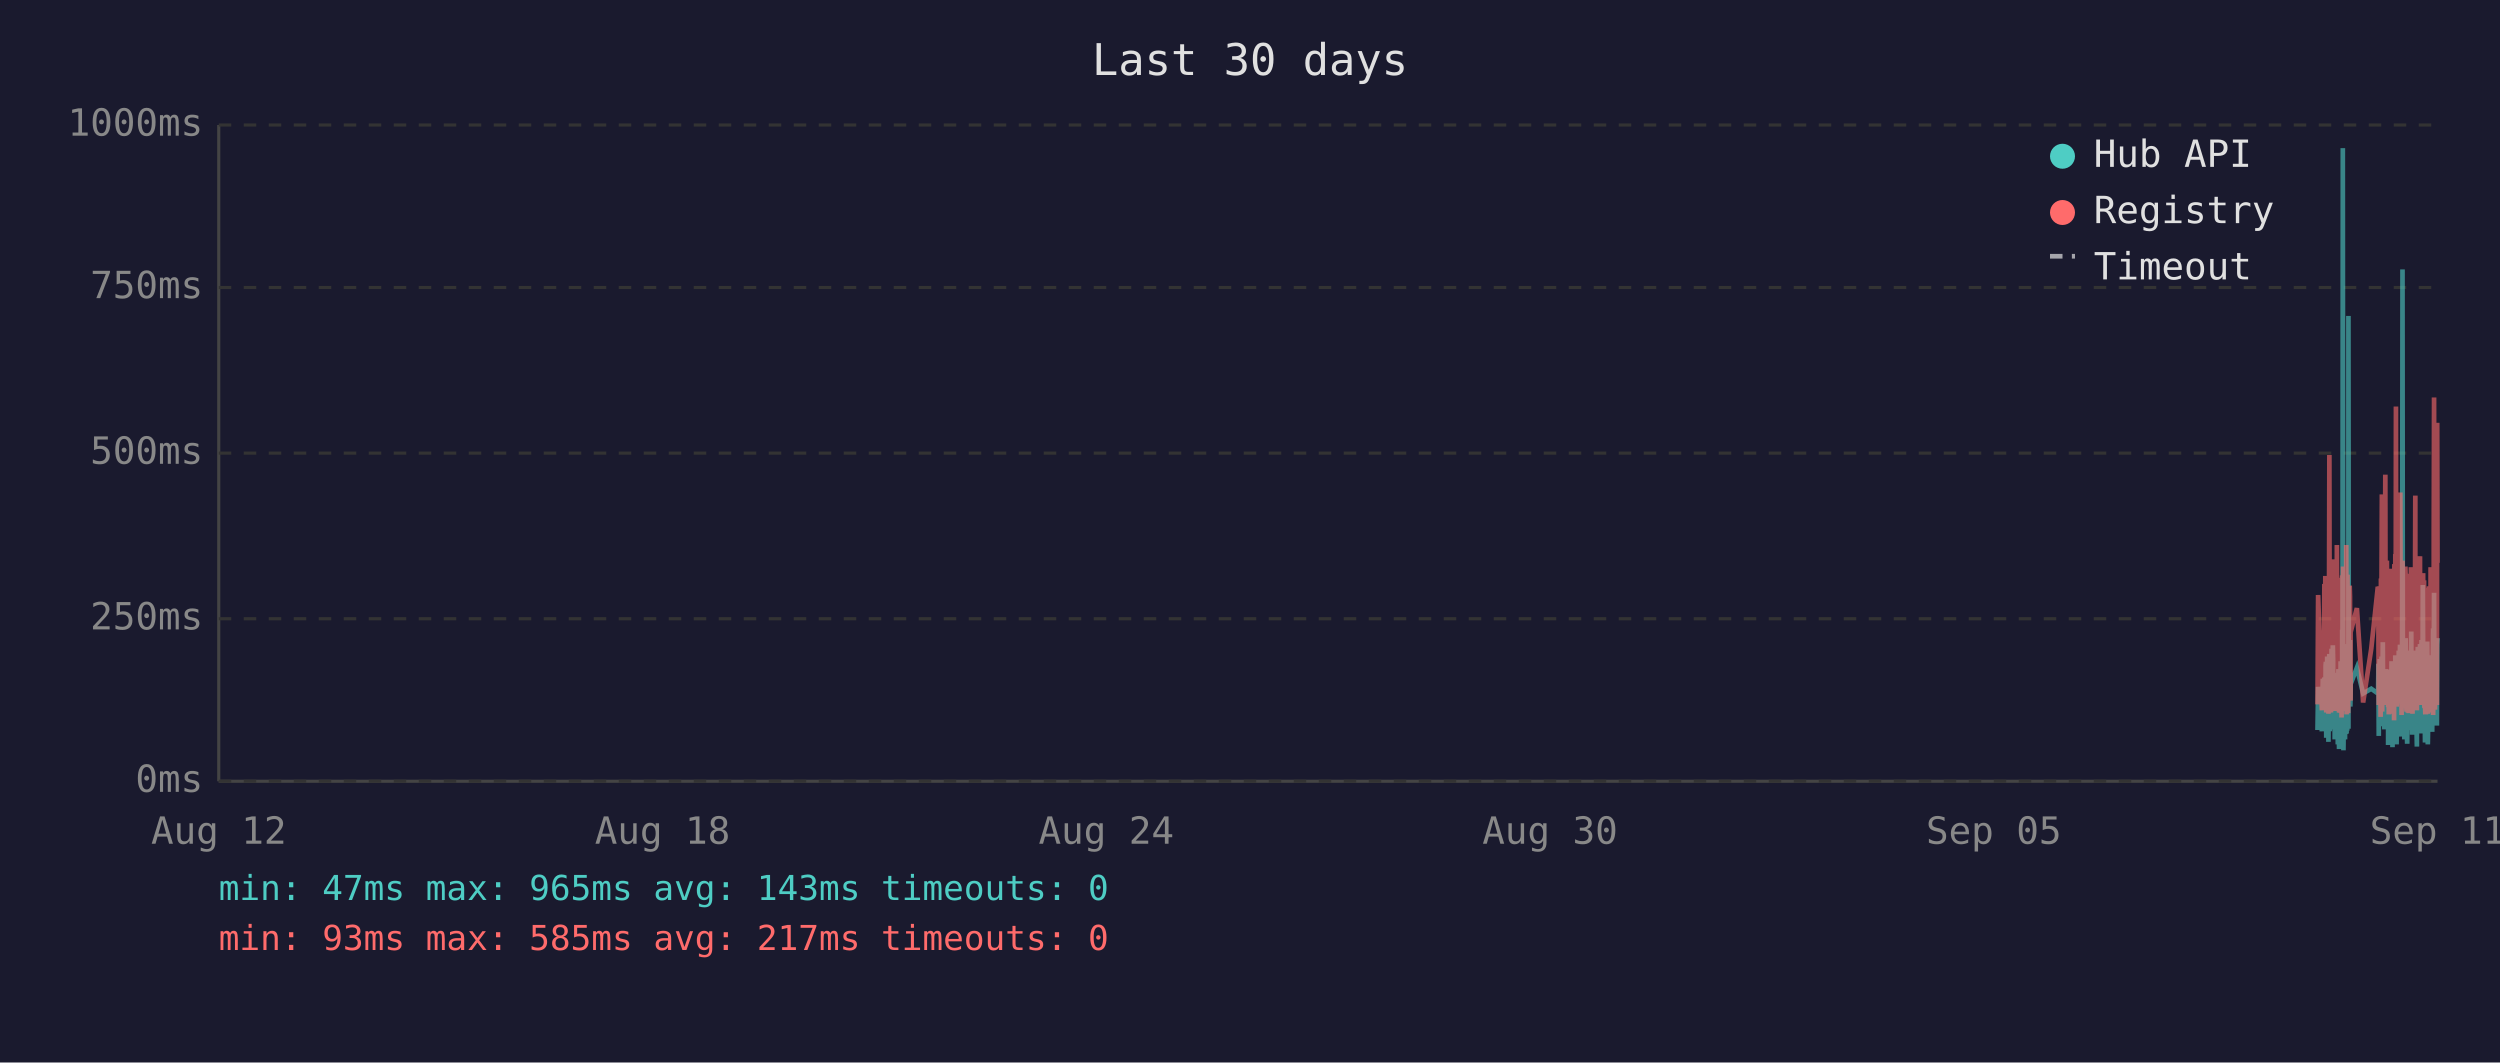
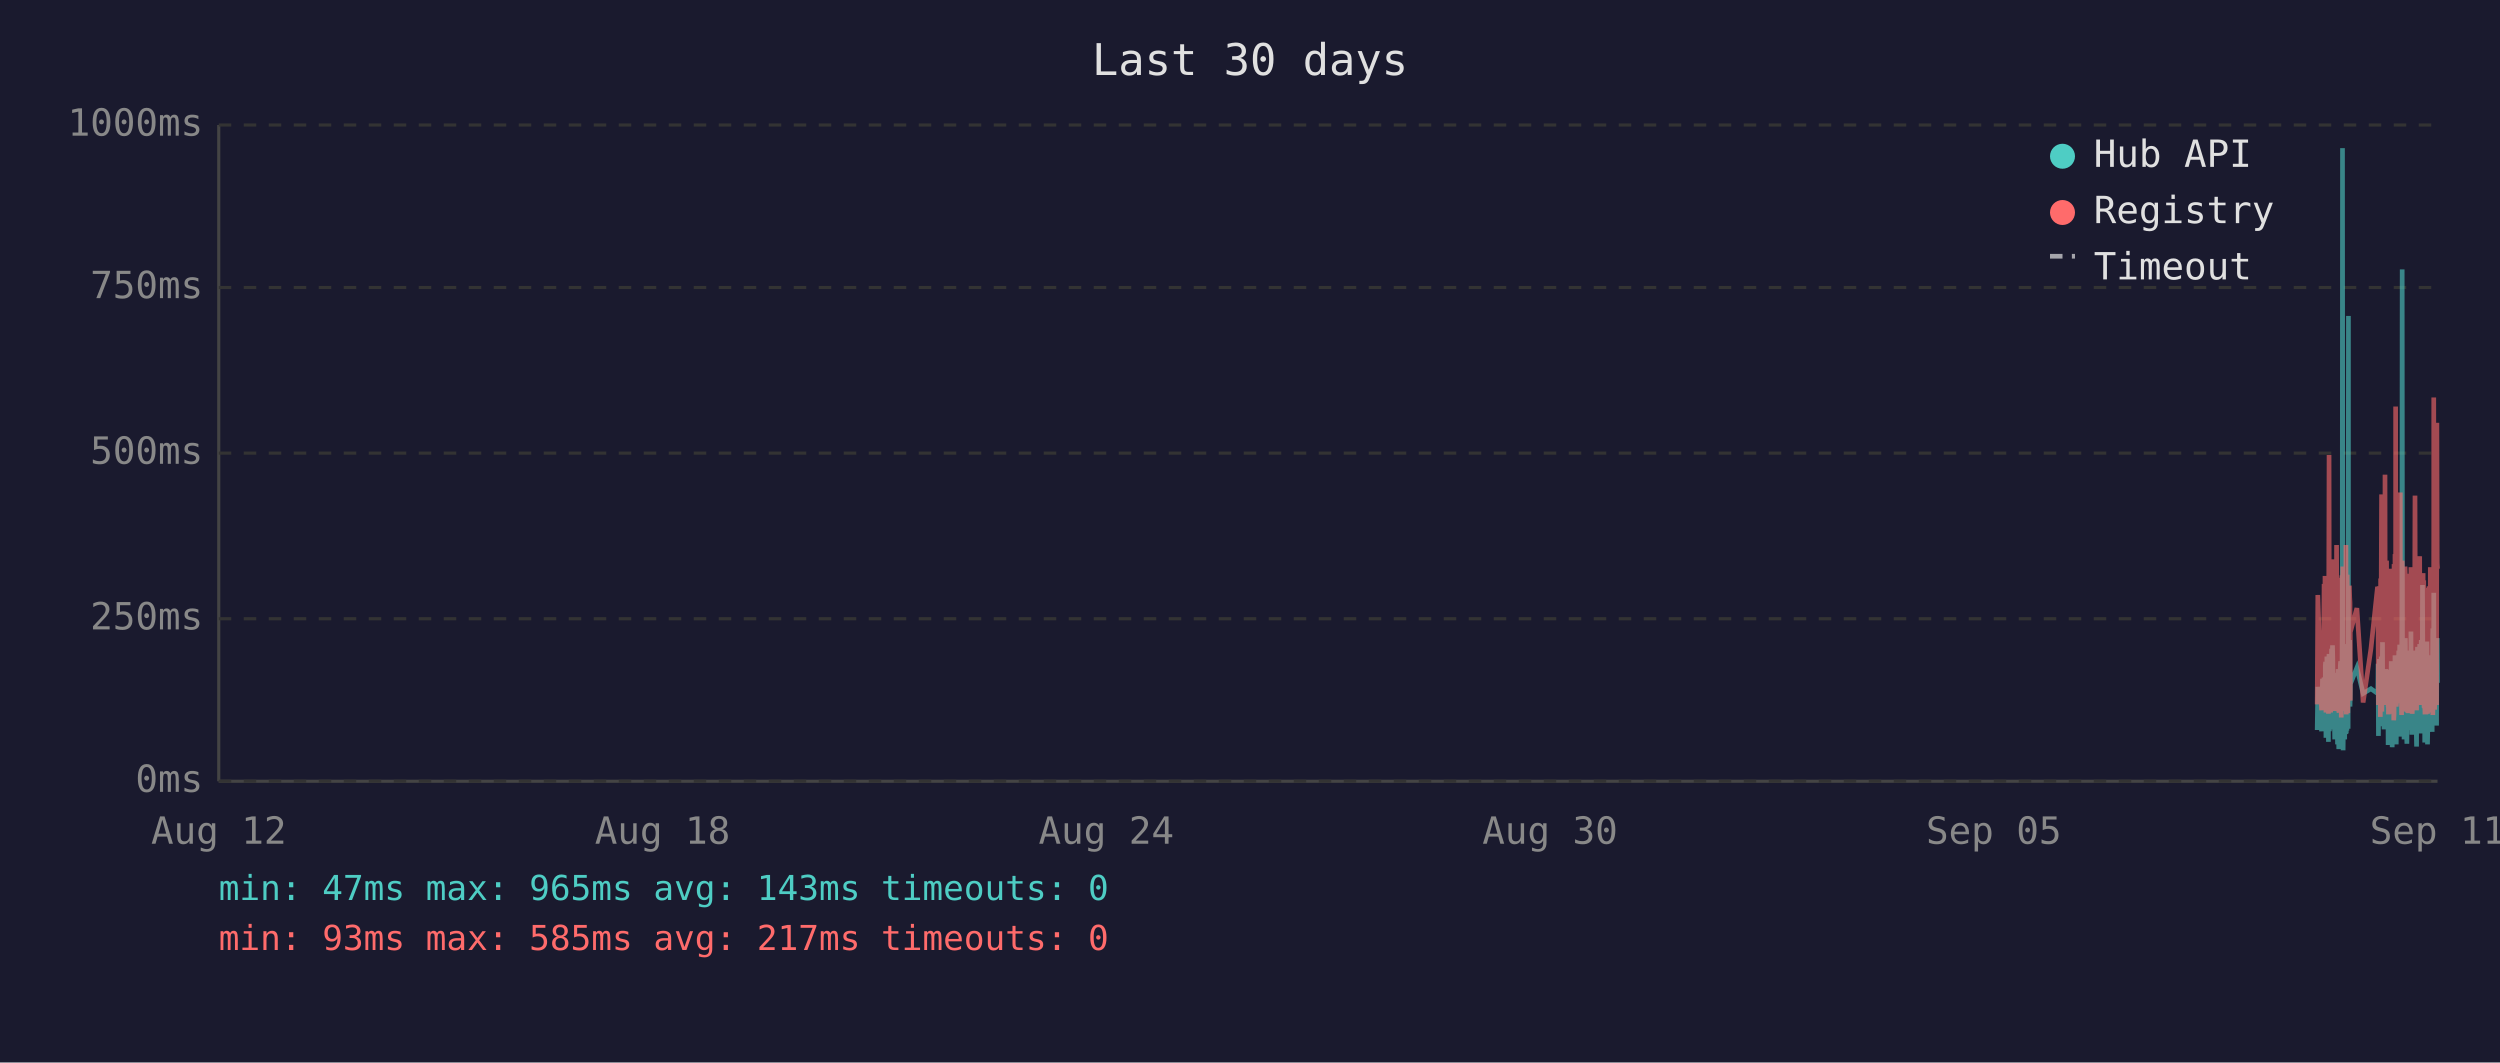
<svg xmlns="http://www.w3.org/2000/svg" viewBox="0 0 800 340" font-family="monospace" font-size="12">
  <rect width="800" height="340" fill="#1a1a2e" />
  <text x="400" y="24" fill="#e0e0e0" font-size="14" text-anchor="middle">Last 30 days</text>
  <line x1="70" y1="40" x2="70" y2="250" stroke="#444" stroke-width="1" />
  <line x1="70" y1="250" x2="780" y2="250" stroke="#444" stroke-width="1" />
  <line x1="70" y1="250" x2="780" y2="250" stroke="#333" stroke-width="1" stroke-dasharray="4" />
  <text x="65" y="250" fill="#888" text-anchor="end" dominant-baseline="middle">0ms</text>
  <line x1="70" y1="198" x2="780" y2="198" stroke="#333" stroke-width="1" stroke-dasharray="4" />
  <text x="65" y="198" fill="#888" text-anchor="end" dominant-baseline="middle">250ms</text>
  <line x1="70" y1="145" x2="780" y2="145" stroke="#333" stroke-width="1" stroke-dasharray="4" />
  <text x="65" y="145" fill="#888" text-anchor="end" dominant-baseline="middle">500ms</text>
  <line x1="70" y1="92" x2="780" y2="92" stroke="#333" stroke-width="1" stroke-dasharray="4" />
  <text x="65" y="92" fill="#888" text-anchor="end" dominant-baseline="middle">750ms</text>
  <line x1="70" y1="40" x2="780" y2="40" stroke="#333" stroke-width="1" stroke-dasharray="4" />
  <text x="65" y="40" fill="#888" text-anchor="end" dominant-baseline="middle">1000ms</text>
  <text x="70" y="270" fill="#888" text-anchor="middle">Aug 12</text>
  <text x="212" y="270" fill="#888" text-anchor="middle">Aug 18</text>
  <text x="354" y="270" fill="#888" text-anchor="middle">Aug 24</text>
  <text x="496" y="270" fill="#888" text-anchor="middle">Aug 30</text>
  <text x="638" y="270" fill="#888" text-anchor="middle">Sep 05</text>
  <text x="780" y="270" fill="#888" text-anchor="middle">Sep 11</text>
-   <polyline points="741.6,233.6 741.8,219.8 743.0,234.0 743.3,217.2 743.5,223.3 743.8,216.8 743.9,222.3 744.0,224.2 744.1,225.0 744.1,233.6 744.2,213.0 744.3,211.8 744.4,236.1 744.4,235.1 744.5,223.8 744.6,221.2 744.6,222.3 744.7,210.1 744.8,223.3 744.9,234.7 745.0,220.6 745.1,218.9 745.1,237.4 745.2,223.1 745.3,210.9 745.4,209.3 745.5,234.0 745.6,217.0 745.6,214.3 745.7,230.9 745.8,233.4 745.9,220.6 745.9,221.2 746.0,220.6 746.1,215.8 746.1,207.6 746.2,216.6 746.3,213.9 746.4,218.9 746.5,206.5 746.6,211.4 746.6,228.4 746.7,226.1 746.8,220.2 746.9,221.2 747.0,221.9 747.1,228.8 747.1,236.6 747.2,221.9 747.3,215.3 747.4,231.1 747.5,221.9 747.6,221.2 747.6,218.7 747.7,234.7 747.8,221.2 747.9,218.1 748.0,223.1 748.1,238.2 748.1,220.8 748.2,224.8 748.3,214.1 748.4,232.6 748.5,239.7 748.5,237.6 748.6,232.6 748.7,219.1 748.8,219.8 748.9,217.2 749.0,213.2 749.0,211.6 749.1,220.2 749.2,216.6 749.3,222.5 749.3,234.7 749.4,229.4 749.5,225.6 749.5,201.5 749.6,223.8 749.7,47.4 749.8,196.0 749.9,240.1 750.0,231.1 750.0,221.0 750.1,225.0 750.2,217.9 750.3,212.8 750.4,236.6 750.5,222.7 750.5,222.9 750.6,221.0 750.7,234.9 750.8,209.0 750.9,234.7 751.0,213.5 751.0,206.1 751.1,233.8 751.2,220.2 751.3,230.7 751.4,223.8 751.5,233.2 751.5,101.1 751.6,207.2 751.7,217.9 751.8,218.9 751.9,224.4 752.0,204.8 752.0,216.6 752.1,226.1 752.2,221.2 752.2,218.9 754.2,213.7 756.2,221.9 758.8,220.4 760.9,221.9 761.0,221.0 761.1,212.4 761.2,235.5 761.3,214.1 761.3,215.3 761.4,214.3 761.5,210.9 761.6,219.5 761.7,221.0 761.7,222.9 761.8,232.4 761.9,217.4 762.0,231.1 762.1,210.1 762.2,216.0 762.2,232.2 762.3,226.1 762.4,216.2 762.5,205.5 762.6,230.3 762.7,217.4 762.7,224.4 762.8,232.2 762.9,215.8 763.0,233.4 763.1,214.5 763.2,219.3 763.3,221.9 763.4,227.3 763.5,214.1 763.6,222.9 763.7,215.6 763.7,218.3 763.8,220.0 763.9,215.1 764.0,230.1 764.1,214.3 764.2,215.8 764.2,238.4 764.3,223.8 764.4,238.0 764.5,222.1 764.6,222.1 764.7,230.5 764.7,220.2 764.8,216.8 764.9,225.6 765.0,236.1 765.1,221.9 765.1,216.8 765.2,220.6 765.3,211.6 765.4,216.6 765.5,233.8 765.6,239.1 765.6,234.9 765.7,227.3 765.8,229.4 765.9,211.6 766.0,215.1 766.1,215.8 766.1,236.1 766.1,235.3 766.2,221.7 766.3,216.8 766.4,233.8 766.5,209.7 766.6,223.8 766.6,222.7 766.7,216.6 766.8,229.4 766.9,238.2 767.0,229.6 767.1,220.4 767.1,214.5 767.2,220.4 767.3,229.8 767.4,221.2 767.5,219.3 767.6,217.4 767.6,208.2 767.7,218.5 767.8,208.2 767.9,218.9 768.0,206.3 768.1,235.7 768.1,212.2 768.2,213.9 768.3,219.8 768.4,218.7 768.5,233.0 768.5,219.3 768.6,226.1 768.7,197.1 768.8,86.2 768.9,216.0 769.0,233.8 769.0,208.2 769.1,213.0 769.2,210.3 769.3,223.3 769.4,236.6 769.5,217.9 769.5,205.9 769.6,216.4 769.7,216.4 769.8,204.2 769.9,216.4 770.0,219.8 770.0,213.7 770.0,231.7 770.1,223.1 770.2,234.9 770.3,238.0 770.4,228.2 770.5,231.5 770.5,222.1 770.6,222.1 770.7,233.6 770.8,219.5 770.9,208.2 771.0,225.8 771.0,212.8 771.1,221.0 771.2,233.2 771.3,224.4 771.4,231.5 771.5,216.0 771.5,218.9 771.6,202.1 771.7,224.6 771.8,217.7 771.9,235.1 772.0,222.9 772.0,226.1 772.1,221.4 772.2,219.8 772.3,211.4 772.4,212.2 772.5,220.8 772.5,208.2 772.6,221.4 772.7,222.5 772.8,214.9 772.9,220.2 772.9,209.0 773.0,219.5 773.1,220.2 773.2,215.3 773.3,218.7 773.3,233.4 773.4,238.9 773.4,210.9 773.5,223.5 773.6,213.2 773.7,207.0 773.8,219.5 773.9,216.4 773.9,223.3 774.0,224.2 774.1,215.3 774.2,210.9 774.3,221.0 774.4,206.1 774.4,233.0 774.5,220.4 774.6,210.7 774.7,220.2 774.8,234.7 774.9,204.8 774.9,219.1 775.0,228.6 775.1,214.3 775.2,222.3 775.3,187.2 775.4,208.6 775.4,221.2 775.5,207.4 775.6,220.6 775.7,221.4 775.8,228.4 775.9,223.5 775.9,226.5 776.0,237.6 776.0,221.4 776.1,234.2 776.2,220.8 776.3,214.9 776.3,234.5 776.4,217.0 776.5,227.1 776.6,221.7 776.7,205.3 776.8,215.6 776.8,226.5 776.9,238.2 777.0,232.6 777.1,223.3 777.2,216.8 777.3,234.0 777.3,225.4 777.4,218.1 777.5,209.9 777.6,218.3 777.7,225.6 777.8,209.7 777.9,211.6 777.9,224.0 778.0,219.1 778.0,221.4 778.1,223.8 778.2,233.4 778.3,226.7 778.3,234.2 778.4,222.9 778.5,213.0 778.6,201.1 778.7,229.2 778.8,220.8 778.8,215.8 778.9,189.7 779.0,223.5 779.1,208.8 779.2,223.3 779.3,217.7 779.3,207.8 779.4,218.1 779.5,213.9 779.6,212.0 779.7,218.9 779.8,218.3 779.8,232.2 779.9,206.3 780.0,204.2" fill="none" stroke="#4ecdc4" stroke-width="1.5" opacity="0.6" />
-   <polyline points="741.6,225.4 741.8,190.4 743.0,227.3 743.3,201.7 743.5,226.5 743.8,187.6 743.9,187.6 744.0,215.8 744.1,184.3 744.1,224.6 744.2,206.3 744.3,192.5 744.4,228.0 744.4,225.8 744.5,209.0 744.6,204.0 744.6,209.0 744.7,196.2 744.8,224.4 744.9,225.8 745.0,206.1 745.1,204.2 745.1,228.4 745.2,222.3 745.3,186.0 745.4,145.6 745.5,226.3 745.6,215.1 745.6,226.3 745.7,224.2 745.8,226.5 745.9,228.0 745.9,228.0 746.0,206.5 746.1,198.1 746.1,181.3 746.2,193.1 746.3,199.4 746.4,181.1 746.5,201.1 746.6,196.7 746.6,223.5 746.7,214.9 746.8,179.0 746.9,185.3 747.0,227.5 747.1,225.8 747.1,226.7 747.2,185.7 747.3,209.5 747.4,224.4 747.5,184.9 747.6,184.5 747.6,206.3 747.7,225.0 747.8,174.4 747.9,200.7 748.0,185.3 748.1,226.5 748.1,186.4 748.2,222.7 748.3,190.8 748.4,216.6 748.5,227.5 748.5,228.0 748.6,227.7 748.7,186.6 748.8,210.5 748.9,200.2 749.0,200.4 749.0,198.1 749.1,206.1 749.2,190.4 749.3,184.9 749.3,229.6 749.4,217.7 749.5,184.1 749.5,188.3 749.6,216.6 749.7,187.8 749.8,181.3 749.9,227.5 750.0,225.6 750.0,207.4 750.1,226.5 750.2,201.3 750.3,193.9 750.4,226.9 750.5,184.1 750.5,209.0 750.6,185.5 750.7,225.8 750.8,174.4 750.9,228.6 751.0,192.7 751.0,197.5 751.1,224.0 751.2,183.9 751.3,225.0 751.4,228.2 751.5,216.0 751.5,209.9 751.6,192.2 751.7,193.3 751.8,221.7 751.9,187.4 752.0,191.0 752.0,192.9 752.1,217.2 752.2,224.2 752.2,202.3 754.2,194.6 756.2,224.8 758.8,207.6 760.9,187.8 761.0,188.7 761.1,201.7 761.2,225.6 761.3,191.0 761.3,187.6 761.4,190.8 761.5,190.6 761.6,208.8 761.7,210.5 761.7,216.0 761.8,229.4 761.9,185.1 762.0,218.7 762.1,182.8 762.2,158.2 762.2,221.7 762.3,227.7 762.4,191.8 762.5,178.8 762.6,225.4 762.7,203.0 762.7,219.5 762.8,219.3 762.9,205.3 763.0,225.6 763.1,182.0 763.2,181.3 763.3,151.9 763.4,218.5 763.5,189.1 763.6,208.0 763.7,207.4 763.7,210.1 763.8,179.4 763.9,202.1 764.0,224.2 764.1,194.3 764.2,189.9 764.2,226.3 764.3,196.4 764.4,228.6 764.5,206.5 764.6,217.4 764.7,224.4 764.7,182.0 764.8,191.4 764.9,228.4 765.0,225.4 765.1,225.2 765.1,187.6 765.2,184.7 765.3,196.7 765.4,204.0 765.5,223.8 765.6,224.4 765.6,226.9 765.7,215.6 765.8,216.8 765.9,210.1 766.0,208.2 766.1,205.9 766.1,230.5 766.1,228.4 766.2,180.5 766.3,186.4 766.4,223.8 766.5,177.3 766.6,184.7 766.6,225.8 766.7,130.1 766.8,217.2 766.9,226.1 767.0,224.8 767.1,181.8 767.1,190.8 767.2,201.7 767.3,225.0 767.4,221.0 767.5,183.4 767.6,192.7 767.6,199.2 767.7,184.9 767.8,182.2 767.9,183.9 768.0,178.4 768.1,224.2 768.1,157.6 768.2,197.7 768.3,208.6 768.4,184.5 768.5,214.1 768.5,228.8 768.6,206.5 768.7,194.6 768.8,179.4 768.9,186.6 769.0,221.9 769.0,214.1 769.1,203.6 769.2,197.3 769.3,208.8 769.4,225.2 769.5,190.6 769.5,194.6 769.6,189.5 769.7,181.3 769.8,184.5 769.9,191.4 770.0,188.1 770.0,192.7 770.0,226.1 770.1,227.7 770.2,225.0 770.3,223.5 770.4,215.3 770.5,228.0 770.5,215.1 770.6,184.5 770.7,215.3 770.8,228.2 770.9,197.3 771.0,184.3 771.0,224.4 771.1,183.6 771.2,225.6 771.3,185.3 771.4,224.8 771.5,226.3 771.5,181.5 771.6,190.8 771.7,213.5 771.8,189.7 771.9,225.0 772.0,228.4 772.0,226.3 772.1,217.7 772.2,203.4 772.3,199.6 772.4,194.8 772.5,185.3 772.5,199.4 772.6,188.9 772.7,215.1 772.8,190.6 772.9,158.6 772.9,192.7 773.0,187.8 773.1,207.8 773.2,195.0 773.3,184.1 773.3,216.0 773.4,227.3 773.4,183.6 773.5,223.8 773.6,194.3 773.7,182.8 773.8,185.1 773.9,202.3 773.9,204.4 774.0,220.6 774.1,189.3 774.2,207.8 774.3,181.3 774.4,178.0 774.4,223.3 774.5,183.4 774.6,191.6 774.7,204.0 774.8,225.6 774.9,195.8 774.9,210.1 775.0,222.9 775.1,189.1 775.2,207.0 775.3,191.2 775.4,197.5 775.4,183.4 775.5,197.9 775.6,193.5 775.7,185.7 775.8,226.5 775.9,225.4 775.9,210.9 776.0,226.7 776.0,225.2 776.1,228.6 776.2,210.1 776.3,193.1 776.3,228.6 776.4,214.7 776.5,214.9 776.6,214.5 776.7,188.1 776.8,191.4 776.8,226.3 776.9,228.4 777.0,223.8 777.1,211.4 777.2,216.8 777.3,226.5 777.3,187.6 777.4,203.4 777.5,226.5 777.6,191.2 777.7,217.0 777.8,181.5 777.9,196.2 777.9,228.0 778.0,191.8 778.0,225.8 778.1,225.8 778.2,227.5 778.3,218.3 778.3,227.7 778.4,183.9 778.5,190.6 778.6,228.8 778.7,222.9 778.8,223.8 778.8,170.4 778.9,127.2 779.0,196.0 779.1,199.6 779.2,227.1 779.3,188.9 779.3,191.6 779.4,209.0 779.5,192.5 779.6,188.5 779.7,182.2 779.8,209.0 779.8,225.6 779.9,135.3 780.0,180.1" fill="none" stroke="#ff6b6b" stroke-width="1.5" opacity="0.6" />
+   <polyline points="741.5,233.6 741.7,219.8 742.9,234.0 743.2,217.2 743.4,223.3 743.7,216.8 743.8,222.3 743.9,224.2 744.0,225.0 744.1,233.6 744.1,213.0 744.2,211.8 744.3,236.1 744.3,235.1 744.4,223.8 744.5,221.2 744.6,222.3 744.6,210.1 744.7,223.3 744.8,234.7 744.9,220.6 745.0,218.9 745.1,237.4 745.1,223.1 745.2,210.9 745.3,209.3 745.4,234.0 745.5,217.0 745.6,214.3 745.6,230.9 745.7,233.4 745.8,220.6 745.8,221.2 745.9,220.6 746.0,215.8 746.1,207.6 746.1,216.6 746.2,213.9 746.3,218.9 746.4,206.5 746.5,211.4 746.6,228.4 746.6,226.1 746.7,220.2 746.8,221.2 746.9,221.9 747.0,228.8 747.1,236.6 747.1,221.9 747.2,215.3 747.3,231.1 747.4,221.9 747.5,221.2 747.6,218.7 747.6,234.7 747.7,221.2 747.8,218.1 747.9,223.1 748.0,238.2 748.1,220.8 748.1,224.8 748.2,214.1 748.3,232.6 748.4,239.7 748.5,237.6 748.5,232.6 748.6,219.1 748.7,219.8 748.8,217.2 748.9,213.2 749.0,211.6 749.0,220.2 749.1,216.6 749.2,222.5 749.2,234.7 749.3,229.4 749.4,225.6 749.5,201.5 749.5,223.8 749.6,47.4 749.7,196.0 749.8,240.1 749.9,231.1 750.0,221.0 750.0,225.0 750.1,217.9 750.2,212.8 750.3,236.6 750.4,222.7 750.5,222.9 750.5,221.0 750.6,234.9 750.7,209.0 750.8,234.7 750.9,213.5 751.0,206.1 751.0,233.8 751.1,220.2 751.2,230.7 751.3,223.8 751.4,233.2 751.5,101.1 751.5,207.2 751.6,217.9 751.7,218.9 751.8,224.4 751.9,204.8 752.0,216.6 752.0,226.1 752.1,221.2 752.1,218.9 754.2,213.7 756.2,221.9 758.7,220.4 760.8,221.9 760.9,221.0 761.0,212.4 761.1,235.5 761.2,214.1 761.3,215.3 761.3,214.3 761.4,210.9 761.5,219.5 761.6,221.0 761.7,222.9 761.7,232.4 761.8,217.4 761.9,231.1 762.0,210.1 762.1,216.0 762.2,232.2 762.2,226.1 762.3,216.2 762.4,205.5 762.5,230.3 762.6,217.4 762.7,224.4 762.7,232.2 762.8,215.8 762.9,233.4 763.0,214.5 763.2,219.3 763.2,221.9 763.3,227.3 763.4,214.1 763.5,222.9 763.6,215.6 763.7,218.3 763.7,220.0 763.8,215.1 763.9,230.1 764.0,214.3 764.1,215.8 764.2,238.4 764.2,223.8 764.3,238.0 764.4,222.1 764.5,222.1 764.6,230.5 764.7,220.2 764.7,216.8 764.8,225.6 764.9,236.1 765.0,221.9 765.1,216.8 765.1,220.6 765.2,211.6 765.3,216.6 765.4,233.8 765.5,239.1 765.6,234.9 765.6,227.3 765.7,229.4 765.8,211.6 765.9,215.1 766.0,215.8 766.0,236.1 766.1,235.3 766.1,221.7 766.2,216.8 766.3,233.8 766.4,209.7 766.5,223.8 766.6,222.7 766.6,216.6 766.7,229.4 766.8,238.2 766.9,229.6 767.0,220.4 767.1,214.5 767.1,220.4 767.2,229.8 767.3,221.2 767.4,219.3 767.5,217.4 767.6,208.2 767.6,218.5 767.7,208.2 767.8,218.9 767.9,206.3 768.0,235.7 768.1,212.2 768.1,213.9 768.2,219.8 768.3,218.7 768.4,233.0 768.5,219.3 768.5,226.1 768.6,197.1 768.7,86.2 768.8,216.0 768.9,233.8 769.0,208.2 769.0,213.0 769.1,210.3 769.2,223.3 769.3,236.6 769.4,217.9 769.5,205.9 769.5,216.4 769.6,216.4 769.7,204.2 769.8,216.4 769.9,219.8 769.9,213.7 770.0,231.7 770.0,223.1 770.1,234.9 770.2,238.0 770.3,228.2 770.4,231.5 770.5,222.1 770.5,222.1 770.6,233.6 770.7,219.5 770.8,208.2 770.9,225.8 771.0,212.8 771.0,221.0 771.1,233.2 771.2,224.4 771.3,231.5 771.4,216.0 771.5,218.9 771.5,202.1 771.6,224.6 771.7,217.7 771.8,235.1 771.9,222.9 772.0,226.1 772.0,221.4 772.1,219.8 772.2,211.4 772.3,212.2 772.4,220.8 772.5,208.2 772.5,221.4 772.6,222.5 772.7,214.9 772.8,220.2 772.9,209.0 772.9,219.5 773.0,220.2 773.1,215.3 773.2,218.7 773.2,233.4 773.3,238.9 773.4,210.9 773.4,223.5 773.5,213.2 773.6,207.0 773.7,219.5 773.8,216.4 773.9,223.3 773.9,224.2 774.0,215.3 774.1,210.9 774.2,221.0 774.3,206.1 774.4,233.0 774.4,220.4 774.5,210.7 774.6,220.2 774.7,234.7 774.8,204.8 774.9,219.1 774.9,228.6 775.0,214.3 775.1,222.3 775.2,187.2 775.3,208.6 775.4,221.2 775.4,207.4 775.5,220.6 775.6,221.4 775.7,228.4 775.8,223.5 775.9,226.5 775.9,237.6 775.9,221.4 776.0,234.2 776.1,220.8 776.2,214.9 776.3,234.5 776.3,217.0 776.4,227.1 776.5,221.7 776.6,205.3 776.7,215.6 776.8,226.5 776.8,238.2 776.9,232.6 777.0,223.3 777.1,216.8 777.2,234.0 777.3,225.4 777.3,218.1 777.4,209.9 777.5,218.3 777.6,225.6 777.7,209.7 777.8,211.6 777.8,224.0 777.9,219.1 778.0,221.4 778.0,223.8 778.1,233.4 778.2,226.7 778.3,234.2 778.3,222.9 778.4,213.0 778.5,201.1 778.6,229.2 778.7,220.8 778.8,215.8 778.8,189.7 778.9,223.5 779.0,208.8 779.1,223.3 779.2,217.7 779.3,207.8 779.3,218.1 779.4,213.9 779.5,212.0 779.6,218.9 779.7,218.3 779.7,232.2 779.8,206.3 779.9,204.2 780.0,218.5" fill="none" stroke="#4ecdc4" stroke-width="1.5" opacity="0.6" />
+   <polyline points="741.5,225.4 741.7,190.4 742.9,227.3 743.2,201.7 743.4,226.5 743.7,187.6 743.8,187.6 743.9,215.8 744.0,184.3 744.1,224.6 744.1,206.3 744.2,192.5 744.3,228.0 744.3,225.8 744.4,209.0 744.5,204.0 744.6,209.0 744.6,196.2 744.7,224.4 744.8,225.8 744.9,206.1 745.0,204.2 745.1,228.4 745.1,222.3 745.2,186.0 745.3,145.6 745.4,226.3 745.5,215.1 745.6,226.3 745.6,224.2 745.7,226.5 745.8,228.0 745.8,228.0 745.9,206.5 746.0,198.1 746.1,181.3 746.1,193.1 746.2,199.4 746.3,181.1 746.4,201.1 746.5,196.7 746.6,223.5 746.6,214.9 746.7,179.0 746.8,185.3 746.9,227.5 747.0,225.8 747.1,226.7 747.1,185.7 747.2,209.5 747.3,224.4 747.4,184.9 747.5,184.5 747.6,206.3 747.6,225.0 747.7,174.4 747.8,200.7 747.9,185.3 748.0,226.5 748.1,186.4 748.1,222.7 748.2,190.8 748.3,216.6 748.4,227.5 748.5,228.0 748.5,227.7 748.6,186.6 748.7,210.5 748.8,200.2 748.9,200.4 749.0,198.1 749.0,206.1 749.1,190.4 749.2,184.9 749.2,229.6 749.3,217.7 749.4,184.1 749.5,188.3 749.5,216.6 749.6,187.8 749.7,181.3 749.8,227.5 749.9,225.6 750.0,207.4 750.0,226.5 750.1,201.3 750.2,193.9 750.3,226.9 750.4,184.1 750.5,209.0 750.5,185.5 750.6,225.8 750.7,174.4 750.8,228.6 750.9,192.7 751.0,197.5 751.0,224.0 751.1,183.9 751.2,225.0 751.3,228.2 751.4,216.0 751.5,209.9 751.5,192.2 751.6,193.3 751.7,221.7 751.8,187.4 751.9,191.0 752.0,192.9 752.0,217.2 752.1,224.2 752.1,202.3 754.2,194.6 756.2,224.8 758.7,207.6 760.8,187.8 760.9,188.7 761.0,201.7 761.1,225.6 761.2,191.0 761.3,187.6 761.3,190.8 761.4,190.6 761.5,208.8 761.6,210.5 761.7,216.0 761.7,229.4 761.8,185.1 761.9,218.7 762.0,182.8 762.1,158.2 762.2,221.7 762.2,227.7 762.3,191.8 762.4,178.8 762.5,225.4 762.6,203.0 762.7,219.5 762.7,219.3 762.8,205.3 762.9,225.6 763.0,182.0 763.2,181.3 763.2,151.9 763.3,218.5 763.4,189.1 763.5,208.0 763.6,207.4 763.7,210.1 763.7,179.4 763.8,202.1 763.9,224.2 764.0,194.3 764.1,189.9 764.2,226.3 764.2,196.4 764.3,228.6 764.4,206.5 764.5,217.4 764.6,224.4 764.7,182.0 764.7,191.4 764.8,228.4 764.9,225.4 765.0,225.2 765.1,187.6 765.1,184.7 765.2,196.7 765.3,204.0 765.4,223.8 765.5,224.4 765.6,226.9 765.6,215.6 765.7,216.8 765.8,210.1 765.9,208.2 766.0,205.9 766.0,230.5 766.1,228.4 766.1,180.5 766.2,186.4 766.3,223.8 766.4,177.3 766.5,184.7 766.6,225.8 766.6,130.1 766.7,217.2 766.8,226.1 766.9,224.8 767.0,181.8 767.1,190.8 767.1,201.7 767.2,225.0 767.3,221.0 767.4,183.4 767.5,192.7 767.6,199.2 767.6,184.9 767.7,182.2 767.8,183.9 767.9,178.4 768.0,224.2 768.1,157.6 768.1,197.7 768.2,208.6 768.3,184.5 768.4,214.1 768.5,228.8 768.5,206.5 768.6,194.6 768.7,179.4 768.8,186.6 768.9,221.9 769.0,214.1 769.0,203.6 769.1,197.3 769.2,208.8 769.3,225.2 769.4,190.6 769.5,194.6 769.5,189.5 769.6,181.3 769.7,184.5 769.8,191.4 769.9,188.1 769.9,192.7 770.0,226.1 770.0,227.7 770.1,225.0 770.2,223.5 770.3,215.3 770.4,228.0 770.5,215.1 770.5,184.5 770.6,215.3 770.7,228.2 770.8,197.3 770.9,184.3 771.0,224.4 771.0,183.6 771.1,225.6 771.2,185.3 771.3,224.8 771.4,226.3 771.5,181.5 771.5,190.8 771.6,213.5 771.7,189.7 771.8,225.0 771.9,228.4 772.0,226.3 772.0,217.7 772.1,203.4 772.2,199.6 772.3,194.8 772.4,185.3 772.5,199.4 772.5,188.9 772.6,215.1 772.7,190.6 772.8,158.6 772.9,192.7 772.9,187.8 773.0,207.8 773.1,195.0 773.2,184.1 773.2,216.0 773.3,227.3 773.4,183.6 773.4,223.8 773.5,194.3 773.6,182.8 773.7,185.1 773.8,202.3 773.9,204.4 773.9,220.6 774.0,189.3 774.1,207.8 774.2,181.3 774.3,178.0 774.4,223.3 774.4,183.4 774.5,191.6 774.6,204.0 774.7,225.6 774.8,195.8 774.9,210.1 774.9,222.9 775.0,189.1 775.1,207.0 775.2,191.2 775.3,197.5 775.4,183.4 775.4,197.9 775.5,193.5 775.6,185.7 775.7,226.5 775.8,225.4 775.9,210.9 775.9,226.7 775.9,225.2 776.0,228.6 776.1,210.1 776.2,193.1 776.3,228.6 776.3,214.7 776.4,214.9 776.5,214.5 776.6,188.1 776.7,191.4 776.8,226.3 776.8,228.4 776.9,223.8 777.0,211.4 777.1,216.8 777.2,226.5 777.3,187.6 777.3,203.4 777.4,226.5 777.5,191.2 777.6,217.0 777.7,181.5 777.8,196.2 777.8,228.0 777.9,191.8 778.0,225.8 778.0,225.8 778.1,227.5 778.2,218.3 778.3,227.7 778.3,183.9 778.4,190.6 778.5,228.8 778.6,222.9 778.7,223.8 778.8,170.4 778.8,127.2 778.9,196.0 779.0,199.6 779.1,227.1 779.2,188.9 779.3,191.6 779.3,209.0 779.4,192.5 779.5,188.5 779.6,182.2 779.7,209.0 779.7,225.6 779.8,135.3 779.9,180.1 780.0,182.0" fill="none" stroke="#ff6b6b" stroke-width="1.5" opacity="0.6" />
  <circle cx="660" cy="50" r="4" fill="#4ecdc4" />
  <text x="670" y="50" fill="#e0e0e0" dominant-baseline="middle">Hub API</text>
  <circle cx="660" cy="68" r="4" fill="#ff6b6b" />
  <text x="670" y="68" fill="#e0e0e0" dominant-baseline="middle">Registry</text>
  <line x1="656" y1="82" x2="664" y2="82" stroke="#e0e0e0" stroke-width="1.5" stroke-dasharray="4,3" opacity="0.7" />
  <text x="670" y="86" fill="#e0e0e0" dominant-baseline="middle">Timeout</text>
  <text x="70" y="288" fill="#4ecdc4" font-size="11">min: 47ms  max: 965ms  avg: 143ms  timeouts: 0</text>
  <text x="70" y="304" fill="#ff6b6b" font-size="11">min: 93ms  max: 585ms  avg: 217ms  timeouts: 0</text>
</svg>
